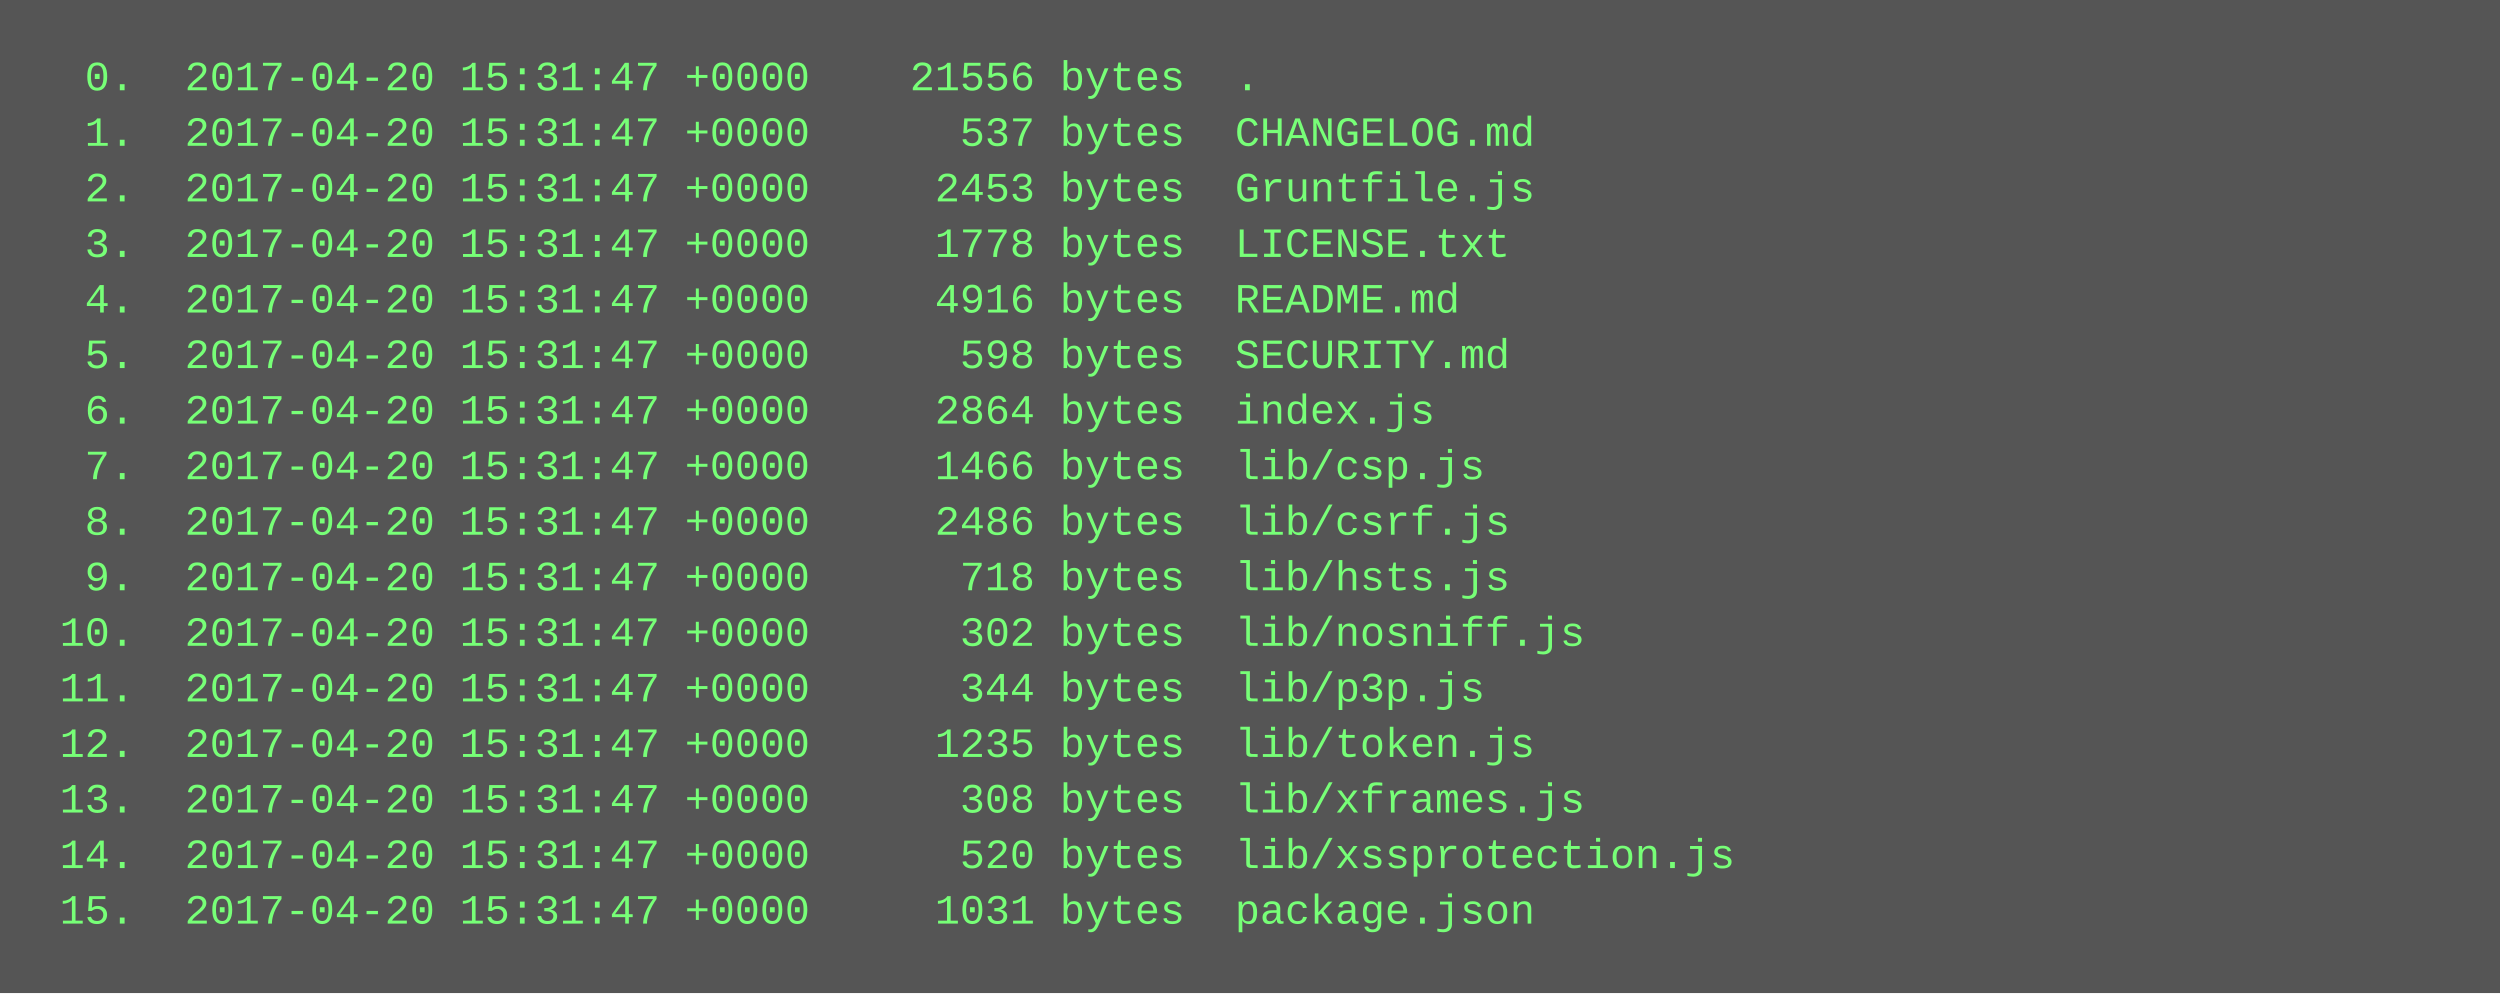
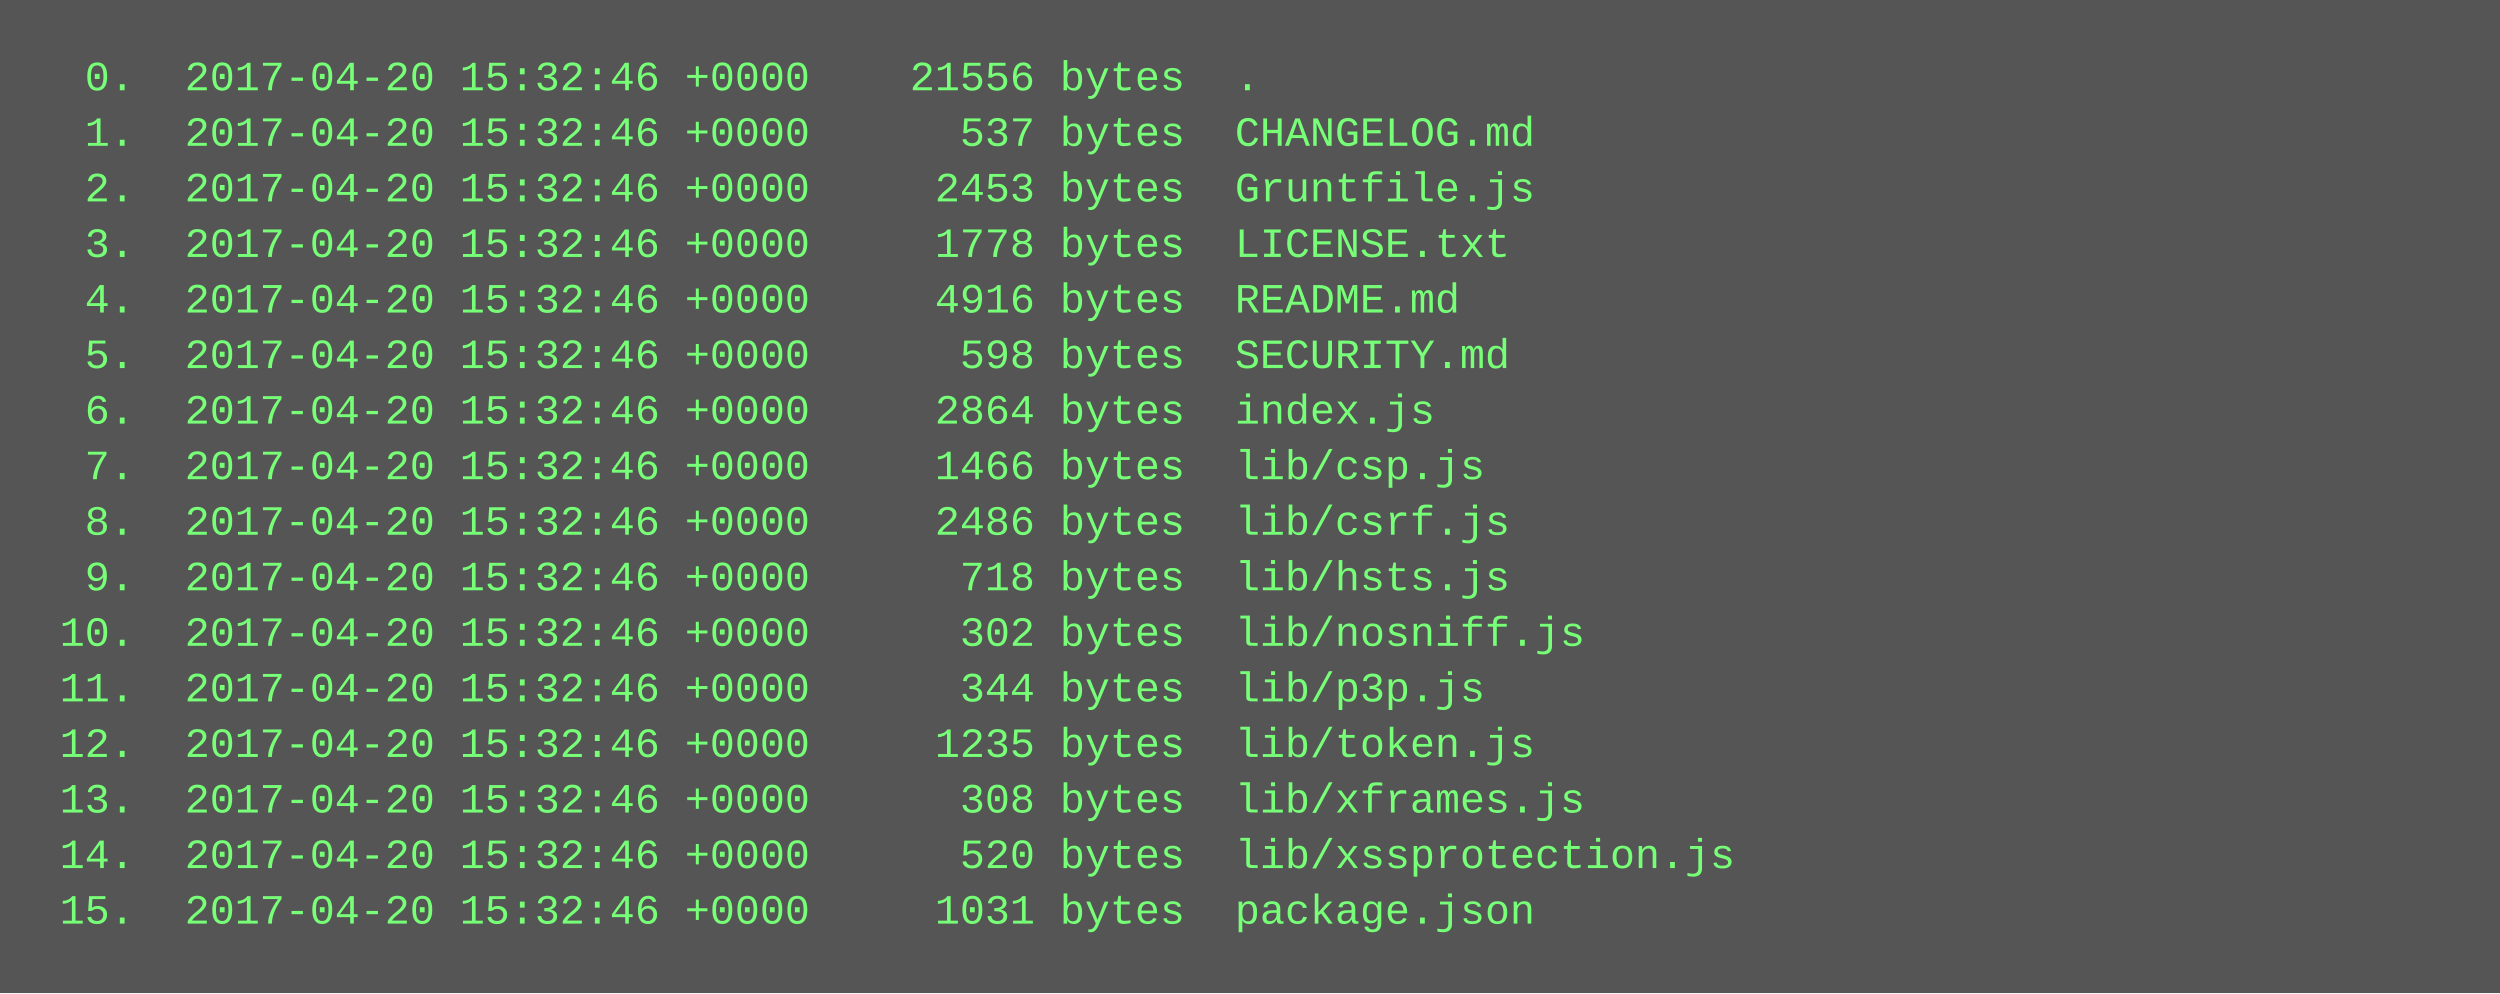
<svg xmlns="http://www.w3.org/2000/svg" height="286" width="720">
  <rect height="286" fill="#555" width="720" />
  <text fill="#7f7" font-family="Courier New" font-size="12" xml:space="preserve">
-     <tspan x="10" y="26">  0.  2017-04-20 15:31:47 +0000    21556 bytes  .</tspan>
-     <tspan x="10" y="42">  1.  2017-04-20 15:31:47 +0000      537 bytes  CHANGELOG.md</tspan>
-     <tspan x="10" y="58">  2.  2017-04-20 15:31:47 +0000     2453 bytes  Gruntfile.js</tspan>
-     <tspan x="10" y="74">  3.  2017-04-20 15:31:47 +0000     1778 bytes  LICENSE.txt</tspan>
-     <tspan x="10" y="90">  4.  2017-04-20 15:31:47 +0000     4916 bytes  README.md</tspan>
-     <tspan x="10" y="106">  5.  2017-04-20 15:31:47 +0000      598 bytes  SECURITY.md</tspan>
-     <tspan x="10" y="122">  6.  2017-04-20 15:31:47 +0000     2864 bytes  index.js</tspan>
-     <tspan x="10" y="138">  7.  2017-04-20 15:31:47 +0000     1466 bytes  lib/csp.js</tspan>
-     <tspan x="10" y="154">  8.  2017-04-20 15:31:47 +0000     2486 bytes  lib/csrf.js</tspan>
-     <tspan x="10" y="170">  9.  2017-04-20 15:31:47 +0000      718 bytes  lib/hsts.js</tspan>
-     <tspan x="10" y="186"> 10.  2017-04-20 15:31:47 +0000      302 bytes  lib/nosniff.js</tspan>
-     <tspan x="10" y="202"> 11.  2017-04-20 15:31:47 +0000      344 bytes  lib/p3p.js</tspan>
-     <tspan x="10" y="218"> 12.  2017-04-20 15:31:47 +0000     1235 bytes  lib/token.js</tspan>
-     <tspan x="10" y="234"> 13.  2017-04-20 15:31:47 +0000      308 bytes  lib/xframes.js</tspan>
-     <tspan x="10" y="250"> 14.  2017-04-20 15:31:47 +0000      520 bytes  lib/xssprotection.js</tspan>
-     <tspan x="10" y="266"> 15.  2017-04-20 15:31:47 +0000     1031 bytes  package.json</tspan>
+     <tspan x="10" y="26">  0.  2017-04-20 15:32:46 +0000    21556 bytes  .</tspan>
+     <tspan x="10" y="42">  1.  2017-04-20 15:32:46 +0000      537 bytes  CHANGELOG.md</tspan>
+     <tspan x="10" y="58">  2.  2017-04-20 15:32:46 +0000     2453 bytes  Gruntfile.js</tspan>
+     <tspan x="10" y="74">  3.  2017-04-20 15:32:46 +0000     1778 bytes  LICENSE.txt</tspan>
+     <tspan x="10" y="90">  4.  2017-04-20 15:32:46 +0000     4916 bytes  README.md</tspan>
+     <tspan x="10" y="106">  5.  2017-04-20 15:32:46 +0000      598 bytes  SECURITY.md</tspan>
+     <tspan x="10" y="122">  6.  2017-04-20 15:32:46 +0000     2864 bytes  index.js</tspan>
+     <tspan x="10" y="138">  7.  2017-04-20 15:32:46 +0000     1466 bytes  lib/csp.js</tspan>
+     <tspan x="10" y="154">  8.  2017-04-20 15:32:46 +0000     2486 bytes  lib/csrf.js</tspan>
+     <tspan x="10" y="170">  9.  2017-04-20 15:32:46 +0000      718 bytes  lib/hsts.js</tspan>
+     <tspan x="10" y="186"> 10.  2017-04-20 15:32:46 +0000      302 bytes  lib/nosniff.js</tspan>
+     <tspan x="10" y="202"> 11.  2017-04-20 15:32:46 +0000      344 bytes  lib/p3p.js</tspan>
+     <tspan x="10" y="218"> 12.  2017-04-20 15:32:46 +0000     1235 bytes  lib/token.js</tspan>
+     <tspan x="10" y="234"> 13.  2017-04-20 15:32:46 +0000      308 bytes  lib/xframes.js</tspan>
+     <tspan x="10" y="250"> 14.  2017-04-20 15:32:46 +0000      520 bytes  lib/xssprotection.js</tspan>
+     <tspan x="10" y="266"> 15.  2017-04-20 15:32:46 +0000     1031 bytes  package.json</tspan>
  </text>
</svg>
